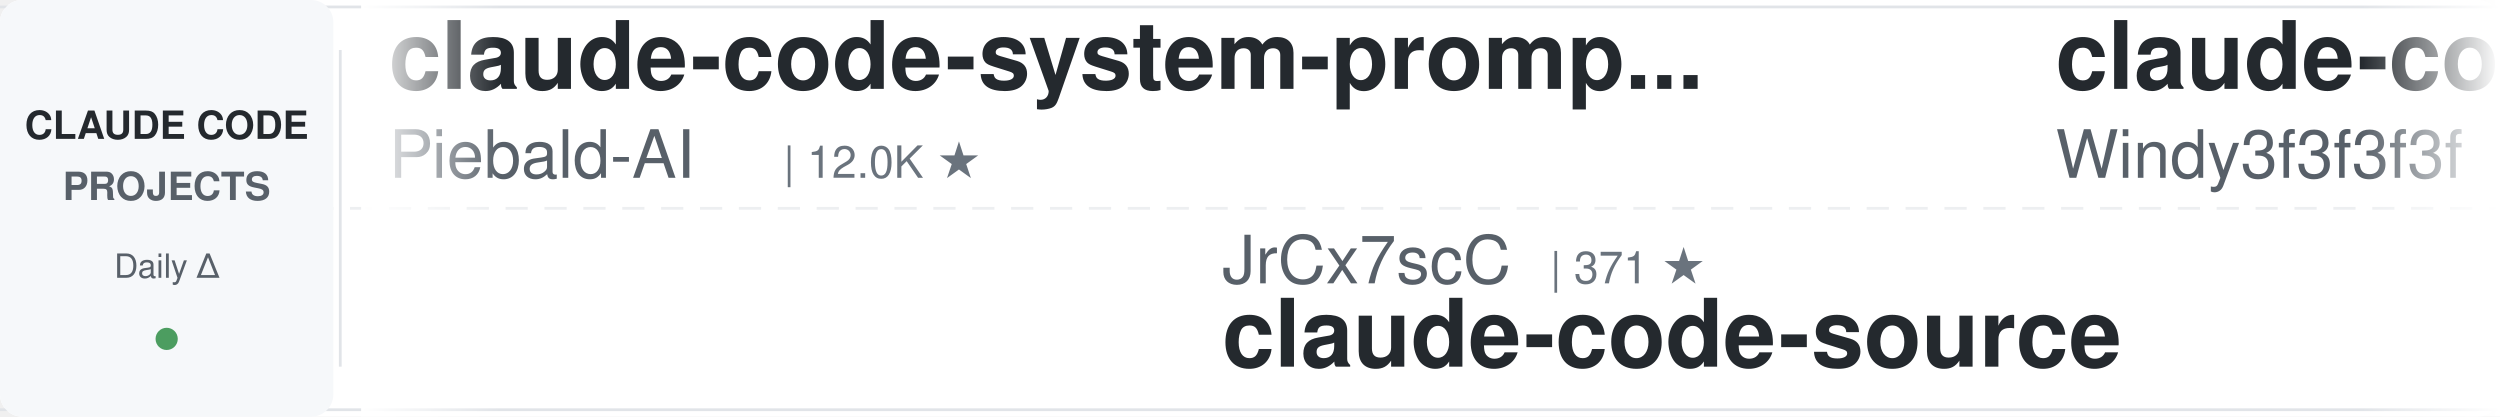
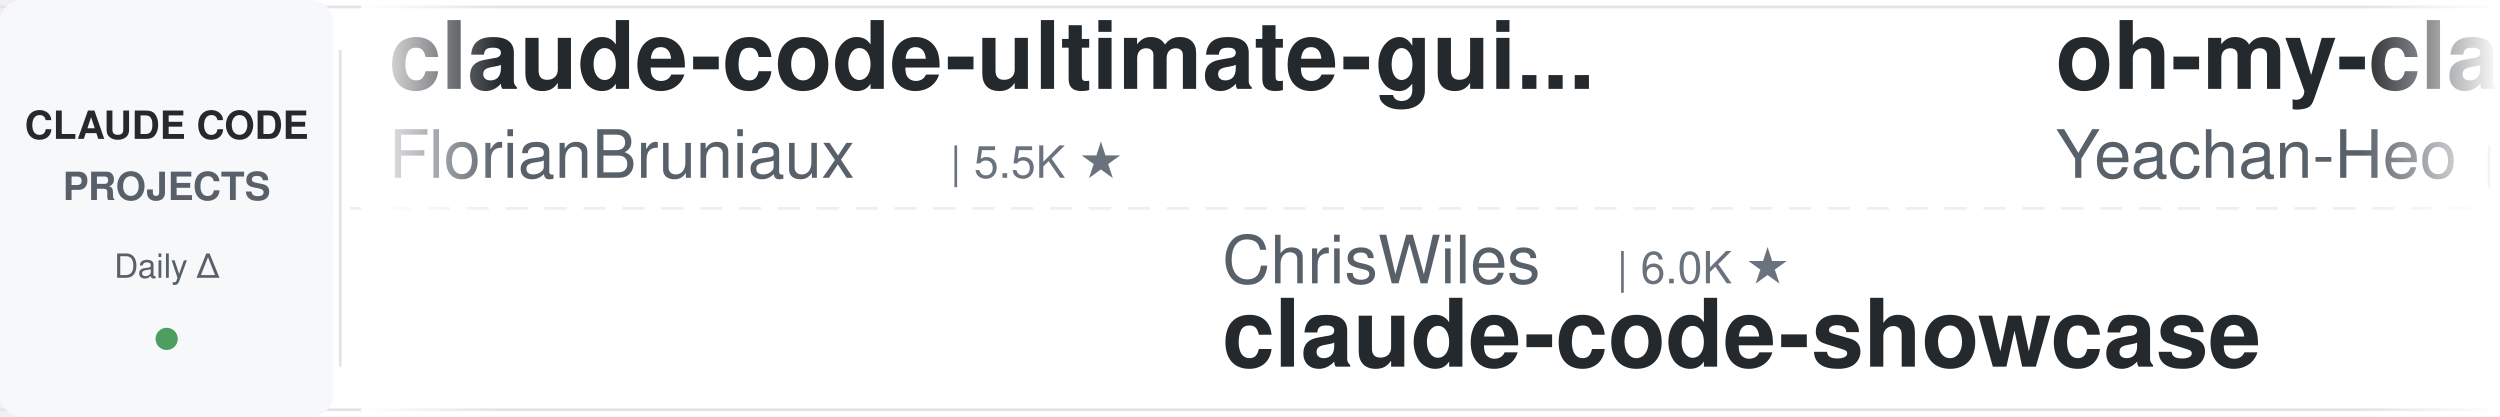
<svg xmlns="http://www.w3.org/2000/svg" width="900" height="150">
  <defs>
    <linearGradient id="leftFade" x1="0%" y1="0%" x2="100%" y2="0%">
      <stop offset="0%" style="stop-color:#ffffff;stop-opacity:1" />
      <stop offset="100%" style="stop-color:#ffffff;stop-opacity:0" />
    </linearGradient>
    <linearGradient id="rightFade" x1="0%" y1="0%" x2="100%" y2="0%">
      <stop offset="0%" style="stop-color:#ffffff;stop-opacity:0" />
      <stop offset="100%" style="stop-color:#ffffff;stop-opacity:1" />
    </linearGradient>
  </defs>
  <rect width="900" height="150" fill="#ffffff" rx="8" />
  <rect x="0" y="2" width="900" height="1" fill="#e1e4e8" />
  <rect x="0" y="147" width="900" height="1" fill="#e1e4e8" />
  <line x1="0" y1="75" x2="900" y2="75" stroke="#e1e4e8" stroke-width="1" stroke-dasharray="8 6" opacity="0.6" />
  <rect x="0" y="0" width="120" height="150" fill="#f6f8fa" rx="8" />
  <text x="60" y="50" font-family="-apple-system, BlinkMacSystemFont, 'Segoe UI', Helvetica, Arial, sans-serif" font-size="14" font-weight="600" fill="#24292e" text-anchor="middle">CLAUDE CODE</text>
  <text x="60" y="72" font-family="-apple-system, BlinkMacSystemFont, 'Segoe UI', Helvetica, Arial, sans-serif" font-size="14" font-weight="600" fill="#586069" text-anchor="middle">PROJECTS</text>
  <text x="60" y="100" font-family="-apple-system, BlinkMacSystemFont, 'Segoe UI', Helvetica, Arial, sans-serif" font-size="12" font-weight="500" fill="#586069" text-anchor="middle">Daily Δ</text>
  <circle cx="60" cy="122" r="4" fill="#22863a" opacity="0.8" />
  <rect x="122" y="18" width="1" height="114" fill="#e1e4e8" />
  <clipPath id="tickerClip">
    <rect x="130" y="0" width="770" height="150" />
  </clipPath>
  <g clip-path="url(#tickerClip)">
    <g id="tickerItems">
      <animateTransform attributeName="transform" attributeType="XML" type="translate" from="0 0" to="-3000 0" dur="54s" repeatCount="indefinite" />
      <g transform="translate(0, 0)">
-         <text x="140" y="32" font-family="-apple-system, BlinkMacSystemFont, 'Segoe UI', Helvetica, Arial, sans-serif" font-size="34" font-weight="600" fill="#24292e">claude-code-system-promp...</text>
-         <text x="140" y="64" font-family="-apple-system, BlinkMacSystemFont, 'Segoe UI', Helvetica, Arial, sans-serif" font-size="24" font-weight="400" fill="#586069">Piebald-AI</text>
-         <text x="282" y="64" font-family="-apple-system, BlinkMacSystemFont, 'Segoe UI', Helvetica, Arial, sans-serif" font-size="16" font-weight="500" fill="#6a737d">| 12.0K ★</text>
+         <text x="140" y="32" font-family="-apple-system, BlinkMacSystemFont, 'Segoe UI', Helvetica, Arial, sans-serif" font-size="34" font-weight="600" fill="#24292e">claude-code-ultimate-gui...</text>
+         <text x="140" y="64" font-family="-apple-system, BlinkMacSystemFont, 'Segoe UI', Helvetica, Arial, sans-serif" font-size="24" font-weight="400" fill="#586069">FlorianBruniaux</text>
+         <text x="342" y="64" font-family="-apple-system, BlinkMacSystemFont, 'Segoe UI', Helvetica, Arial, sans-serif" font-size="16" font-weight="500" fill="#6a737d">| 5.5K ★</text>
      </g>
      <g transform="translate(300, 0)">
-         <text x="140" y="102" font-family="-apple-system, BlinkMacSystemFont, 'Segoe UI', Helvetica, Arial, sans-serif" font-size="24" font-weight="400" fill="#586069">JrCx7scC</text>
-         <text x="258" y="102" font-family="-apple-system, BlinkMacSystemFont, 'Segoe UI', Helvetica, Arial, sans-serif" font-size="16" font-weight="500" fill="#6a737d">| 371 ★</text>
-         <text x="140" y="132" font-family="-apple-system, BlinkMacSystemFont, 'Segoe UI', Helvetica, Arial, sans-serif" font-size="34" font-weight="600" fill="#24292e">claude-code-source</text>
+         <text x="140" y="102" font-family="-apple-system, BlinkMacSystemFont, 'Segoe UI', Helvetica, Arial, sans-serif" font-size="24" font-weight="400" fill="#586069">ChrisWiles</text>
+         <text x="282" y="102" font-family="-apple-system, BlinkMacSystemFont, 'Segoe UI', Helvetica, Arial, sans-serif" font-size="16" font-weight="500" fill="#6a737d">| 6.0K ★</text>
+         <text x="140" y="132" font-family="-apple-system, BlinkMacSystemFont, 'Segoe UI', Helvetica, Arial, sans-serif" font-size="34" font-weight="600" fill="#24292e">claude-code-showcase</text>
      </g>
      <g transform="translate(600, 0)">
-         <text x="140" y="32" font-family="-apple-system, BlinkMacSystemFont, 'Segoe UI', Helvetica, Arial, sans-serif" font-size="34" font-weight="600" fill="#24292e">claude-code-from-scratch</text>
-         <text x="140" y="64" font-family="-apple-system, BlinkMacSystemFont, 'Segoe UI', Helvetica, Arial, sans-serif" font-size="24" font-weight="400" fill="#586069">Windy3f3f3f3f</text>
-         <text x="318" y="64" font-family="-apple-system, BlinkMacSystemFont, 'Segoe UI', Helvetica, Arial, sans-serif" font-size="16" font-weight="500" fill="#6a737d">| 2.5K ★</text>
+         <text x="140" y="32" font-family="-apple-system, BlinkMacSystemFont, 'Segoe UI', Helvetica, Arial, sans-serif" font-size="34" font-weight="600" fill="#24292e">oh-my-claudecode</text>
+         <text x="140" y="64" font-family="-apple-system, BlinkMacSystemFont, 'Segoe UI', Helvetica, Arial, sans-serif" font-size="24" font-weight="400" fill="#586069">Yeachan-Heo</text>
+         <text x="294" y="64" font-family="-apple-system, BlinkMacSystemFont, 'Segoe UI', Helvetica, Arial, sans-serif" font-size="16" font-weight="500" fill="#6a737d">| 38.0K ★</text>
      </g>
      <g transform="translate(900, 0)">
-         <text x="140" y="102" font-family="-apple-system, BlinkMacSystemFont, 'Segoe UI', Helvetica, Arial, sans-serif" font-size="24" font-weight="400" fill="#586069">davila7</text>
-         <text x="246" y="102" font-family="-apple-system, BlinkMacSystemFont, 'Segoe UI', Helvetica, Arial, sans-serif" font-size="16" font-weight="500" fill="#6a737d">| 29.9K ★</text>
-         <text x="140" y="132" font-family="-apple-system, BlinkMacSystemFont, 'Segoe UI', Helvetica, Arial, sans-serif" font-size="34" font-weight="600" fill="#24292e">claude-code-templates</text>
+         <text x="140" y="102" font-family="-apple-system, BlinkMacSystemFont, 'Segoe UI', Helvetica, Arial, sans-serif" font-size="24" font-weight="400" fill="#586069">ykdojo</text>
+         <text x="234" y="102" font-family="-apple-system, BlinkMacSystemFont, 'Segoe UI', Helvetica, Arial, sans-serif" font-size="16" font-weight="500" fill="#6a737d">| 9.4K ★</text>
+         <text x="140" y="132" font-family="-apple-system, BlinkMacSystemFont, 'Segoe UI', Helvetica, Arial, sans-serif" font-size="34" font-weight="600" fill="#24292e">claude-code-tips</text>
      </g>
      <g transform="translate(1200, 0)">
-         <text x="140" y="32" font-family="-apple-system, BlinkMacSystemFont, 'Segoe UI', Helvetica, Arial, sans-serif" font-size="34" font-weight="600" fill="#24292e">claude-code-guide</text>
-         <text x="140" y="64" font-family="-apple-system, BlinkMacSystemFont, 'Segoe UI', Helvetica, Arial, sans-serif" font-size="24" font-weight="400" fill="#586069">zebbern</text>
-         <text x="246" y="64" font-family="-apple-system, BlinkMacSystemFont, 'Segoe UI', Helvetica, Arial, sans-serif" font-size="16" font-weight="500" fill="#6a737d">| 4.4K ★</text>
+         <text x="140" y="32" font-family="-apple-system, BlinkMacSystemFont, 'Segoe UI', Helvetica, Arial, sans-serif" font-size="34" font-weight="600" fill="#24292e">claude-code-hub</text>
+         <text x="140" y="64" font-family="-apple-system, BlinkMacSystemFont, 'Segoe UI', Helvetica, Arial, sans-serif" font-size="24" font-weight="400" fill="#586069">ding113</text>
+         <text x="246" y="64" font-family="-apple-system, BlinkMacSystemFont, 'Segoe UI', Helvetica, Arial, sans-serif" font-size="16" font-weight="500" fill="#6a737d">| 3.3K ★</text>
      </g>
      <g transform="translate(1500, 0)">
-         <text x="140" y="102" font-family="-apple-system, BlinkMacSystemFont, 'Segoe UI', Helvetica, Arial, sans-serif" font-size="24" font-weight="400" fill="#586069">edmund-io</text>
-         <text x="270" y="102" font-family="-apple-system, BlinkMacSystemFont, 'Segoe UI', Helvetica, Arial, sans-serif" font-size="16" font-weight="500" fill="#6a737d">| 1.5K ★</text>
-         <text x="140" y="132" font-family="-apple-system, BlinkMacSystemFont, 'Segoe UI', Helvetica, Arial, sans-serif" font-size="34" font-weight="600" fill="#24292e">edmunds-claude-code</text>
+         <text x="140" y="102" font-family="-apple-system, BlinkMacSystemFont, 'Segoe UI', Helvetica, Arial, sans-serif" font-size="24" font-weight="400" fill="#586069">Njengah</text>
+         <text x="246" y="102" font-family="-apple-system, BlinkMacSystemFont, 'Segoe UI', Helvetica, Arial, sans-serif" font-size="16" font-weight="500" fill="#6a737d">| 1.9K ★</text>
+         <text x="140" y="132" font-family="-apple-system, BlinkMacSystemFont, 'Segoe UI', Helvetica, Arial, sans-serif" font-size="34" font-weight="600" fill="#24292e">claude-code-cheat-sheet</text>
      </g>
      <g transform="translate(1800, 0)">
-         <text x="140" y="32" font-family="-apple-system, BlinkMacSystemFont, 'Segoe UI', Helvetica, Arial, sans-serif" font-size="34" font-weight="600" fill="#24292e">claude-code-engineering</text>
-         <text x="140" y="64" font-family="-apple-system, BlinkMacSystemFont, 'Segoe UI', Helvetica, Arial, sans-serif" font-size="24" font-weight="400" fill="#586069">huangjia2019</text>
-         <text x="306" y="64" font-family="-apple-system, BlinkMacSystemFont, 'Segoe UI', Helvetica, Arial, sans-serif" font-size="16" font-weight="500" fill="#6a737d">| 1.0K ★</text>
+         <text x="140" y="32" font-family="-apple-system, BlinkMacSystemFont, 'Segoe UI', Helvetica, Arial, sans-serif" font-size="34" font-weight="600" fill="#24292e">free-claude-code</text>
+         <text x="140" y="64" font-family="-apple-system, BlinkMacSystemFont, 'Segoe UI', Helvetica, Arial, sans-serif" font-size="24" font-weight="400" fill="#586069">Alishahryar1</text>
+         <text x="306" y="64" font-family="-apple-system, BlinkMacSystemFont, 'Segoe UI', Helvetica, Arial, sans-serif" font-size="16" font-weight="500" fill="#6a737d">| 41.8K ★</text>
      </g>
      <g transform="translate(2100, 0)">
-         <text x="140" y="102" font-family="-apple-system, BlinkMacSystemFont, 'Segoe UI', Helvetica, Arial, sans-serif" font-size="24" font-weight="400" fill="#586069">frankbria</text>
-         <text x="270" y="102" font-family="-apple-system, BlinkMacSystemFont, 'Segoe UI', Helvetica, Arial, sans-serif" font-size="16" font-weight="500" fill="#6a737d">| 9.6K ★</text>
-         <text x="140" y="132" font-family="-apple-system, BlinkMacSystemFont, 'Segoe UI', Helvetica, Arial, sans-serif" font-size="34" font-weight="600" fill="#24292e">ralph-claude-code</text>
+         <text x="140" y="102" font-family="-apple-system, BlinkMacSystemFont, 'Segoe UI', Helvetica, Arial, sans-serif" font-size="24" font-weight="400" fill="#586069">repowise-dev</text>
+         <text x="306" y="102" font-family="-apple-system, BlinkMacSystemFont, 'Segoe UI', Helvetica, Arial, sans-serif" font-size="16" font-weight="500" fill="#6a737d">| 1.2K ★</text>
+         <text x="140" y="132" font-family="-apple-system, BlinkMacSystemFont, 'Segoe UI', Helvetica, Arial, sans-serif" font-size="34" font-weight="600" fill="#24292e">claude-code-prompts</text>
      </g>
      <g transform="translate(2400, 0)">
-         <text x="140" y="32" font-family="-apple-system, BlinkMacSystemFont, 'Segoe UI', Helvetica, Arial, sans-serif" font-size="34" font-weight="600" fill="#24292e">claude-code-cheat-sheet</text>
-         <text x="140" y="64" font-family="-apple-system, BlinkMacSystemFont, 'Segoe UI', Helvetica, Arial, sans-serif" font-size="24" font-weight="400" fill="#586069">Njengah</text>
-         <text x="246" y="64" font-family="-apple-system, BlinkMacSystemFont, 'Segoe UI', Helvetica, Arial, sans-serif" font-size="16" font-weight="500" fill="#6a737d">| 1.9K ★</text>
+         <text x="140" y="32" font-family="-apple-system, BlinkMacSystemFont, 'Segoe UI', Helvetica, Arial, sans-serif" font-size="34" font-weight="600" fill="#24292e">Claude-Code-Usage-Monito...</text>
+         <text x="140" y="64" font-family="-apple-system, BlinkMacSystemFont, 'Segoe UI', Helvetica, Arial, sans-serif" font-size="24" font-weight="400" fill="#586069">Maciek-roboblog</text>
+         <text x="342" y="64" font-family="-apple-system, BlinkMacSystemFont, 'Segoe UI', Helvetica, Arial, sans-serif" font-size="16" font-weight="500" fill="#6a737d">| 8.5K ★</text>
      </g>
      <g transform="translate(2700, 0)">
-         <text x="140" y="102" font-family="-apple-system, BlinkMacSystemFont, 'Segoe UI', Helvetica, Arial, sans-serif" font-size="24" font-weight="400" fill="#586069">disler</text>
-         <text x="234" y="102" font-family="-apple-system, BlinkMacSystemFont, 'Segoe UI', Helvetica, Arial, sans-serif" font-size="16" font-weight="500" fill="#6a737d">| 3.8K ★</text>
-         <text x="140" y="132" font-family="-apple-system, BlinkMacSystemFont, 'Segoe UI', Helvetica, Arial, sans-serif" font-size="34" font-weight="600" fill="#24292e">claude-code-hooks-master...</text>
+         <text x="140" y="102" font-family="-apple-system, BlinkMacSystemFont, 'Segoe UI', Helvetica, Arial, sans-serif" font-size="24" font-weight="400" fill="#586069">xu-xiang</text>
+         <text x="258" y="102" font-family="-apple-system, BlinkMacSystemFont, 'Segoe UI', Helvetica, Arial, sans-serif" font-size="16" font-weight="500" fill="#6a737d">| 1.7K ★</text>
+         <text x="140" y="132" font-family="-apple-system, BlinkMacSystemFont, 'Segoe UI', Helvetica, Arial, sans-serif" font-size="34" font-weight="600" fill="#24292e">everything-claude-code-z...</text>
      </g>
      <g transform="translate(3000, 0)">
-         <text x="140" y="32" font-family="-apple-system, BlinkMacSystemFont, 'Segoe UI', Helvetica, Arial, sans-serif" font-size="34" font-weight="600" fill="#24292e">claude-code-system-promp...</text>
-         <text x="140" y="64" font-family="-apple-system, BlinkMacSystemFont, 'Segoe UI', Helvetica, Arial, sans-serif" font-size="24" font-weight="400" fill="#586069">Piebald-AI</text>
-         <text x="282" y="64" font-family="-apple-system, BlinkMacSystemFont, 'Segoe UI', Helvetica, Arial, sans-serif" font-size="16" font-weight="500" fill="#6a737d">| 12.0K ★</text>
+         <text x="140" y="32" font-family="-apple-system, BlinkMacSystemFont, 'Segoe UI', Helvetica, Arial, sans-serif" font-size="34" font-weight="600" fill="#24292e">claude-code-ultimate-gui...</text>
+         <text x="140" y="64" font-family="-apple-system, BlinkMacSystemFont, 'Segoe UI', Helvetica, Arial, sans-serif" font-size="24" font-weight="400" fill="#586069">FlorianBruniaux</text>
+         <text x="342" y="64" font-family="-apple-system, BlinkMacSystemFont, 'Segoe UI', Helvetica, Arial, sans-serif" font-size="16" font-weight="500" fill="#6a737d">| 5.5K ★</text>
      </g>
      <g transform="translate(3300, 0)">
-         <text x="140" y="102" font-family="-apple-system, BlinkMacSystemFont, 'Segoe UI', Helvetica, Arial, sans-serif" font-size="24" font-weight="400" fill="#586069">JrCx7scC</text>
-         <text x="258" y="102" font-family="-apple-system, BlinkMacSystemFont, 'Segoe UI', Helvetica, Arial, sans-serif" font-size="16" font-weight="500" fill="#6a737d">| 371 ★</text>
-         <text x="140" y="132" font-family="-apple-system, BlinkMacSystemFont, 'Segoe UI', Helvetica, Arial, sans-serif" font-size="34" font-weight="600" fill="#24292e">claude-code-source</text>
+         <text x="140" y="102" font-family="-apple-system, BlinkMacSystemFont, 'Segoe UI', Helvetica, Arial, sans-serif" font-size="24" font-weight="400" fill="#586069">ChrisWiles</text>
+         <text x="282" y="102" font-family="-apple-system, BlinkMacSystemFont, 'Segoe UI', Helvetica, Arial, sans-serif" font-size="16" font-weight="500" fill="#6a737d">| 6.0K ★</text>
+         <text x="140" y="132" font-family="-apple-system, BlinkMacSystemFont, 'Segoe UI', Helvetica, Arial, sans-serif" font-size="34" font-weight="600" fill="#24292e">claude-code-showcase</text>
      </g>
      <g transform="translate(3600, 0)">
-         <text x="140" y="32" font-family="-apple-system, BlinkMacSystemFont, 'Segoe UI', Helvetica, Arial, sans-serif" font-size="34" font-weight="600" fill="#24292e">claude-code-from-scratch</text>
-         <text x="140" y="64" font-family="-apple-system, BlinkMacSystemFont, 'Segoe UI', Helvetica, Arial, sans-serif" font-size="24" font-weight="400" fill="#586069">Windy3f3f3f3f</text>
-         <text x="318" y="64" font-family="-apple-system, BlinkMacSystemFont, 'Segoe UI', Helvetica, Arial, sans-serif" font-size="16" font-weight="500" fill="#6a737d">| 2.5K ★</text>
+         <text x="140" y="32" font-family="-apple-system, BlinkMacSystemFont, 'Segoe UI', Helvetica, Arial, sans-serif" font-size="34" font-weight="600" fill="#24292e">oh-my-claudecode</text>
+         <text x="140" y="64" font-family="-apple-system, BlinkMacSystemFont, 'Segoe UI', Helvetica, Arial, sans-serif" font-size="24" font-weight="400" fill="#586069">Yeachan-Heo</text>
+         <text x="294" y="64" font-family="-apple-system, BlinkMacSystemFont, 'Segoe UI', Helvetica, Arial, sans-serif" font-size="16" font-weight="500" fill="#6a737d">| 38.0K ★</text>
      </g>
      <g transform="translate(3900, 0)">
-         <text x="140" y="102" font-family="-apple-system, BlinkMacSystemFont, 'Segoe UI', Helvetica, Arial, sans-serif" font-size="24" font-weight="400" fill="#586069">davila7</text>
-         <text x="246" y="102" font-family="-apple-system, BlinkMacSystemFont, 'Segoe UI', Helvetica, Arial, sans-serif" font-size="16" font-weight="500" fill="#6a737d">| 29.9K ★</text>
-         <text x="140" y="132" font-family="-apple-system, BlinkMacSystemFont, 'Segoe UI', Helvetica, Arial, sans-serif" font-size="34" font-weight="600" fill="#24292e">claude-code-templates</text>
+         <text x="140" y="102" font-family="-apple-system, BlinkMacSystemFont, 'Segoe UI', Helvetica, Arial, sans-serif" font-size="24" font-weight="400" fill="#586069">ykdojo</text>
+         <text x="234" y="102" font-family="-apple-system, BlinkMacSystemFont, 'Segoe UI', Helvetica, Arial, sans-serif" font-size="16" font-weight="500" fill="#6a737d">| 9.4K ★</text>
+         <text x="140" y="132" font-family="-apple-system, BlinkMacSystemFont, 'Segoe UI', Helvetica, Arial, sans-serif" font-size="34" font-weight="600" fill="#24292e">claude-code-tips</text>
      </g>
    </g>
  </g>
  <rect x="130" y="0" width="50" height="150" fill="url(#leftFade)" />
  <rect x="850" y="0" width="50" height="150" fill="url(#rightFade)" />
</svg>
